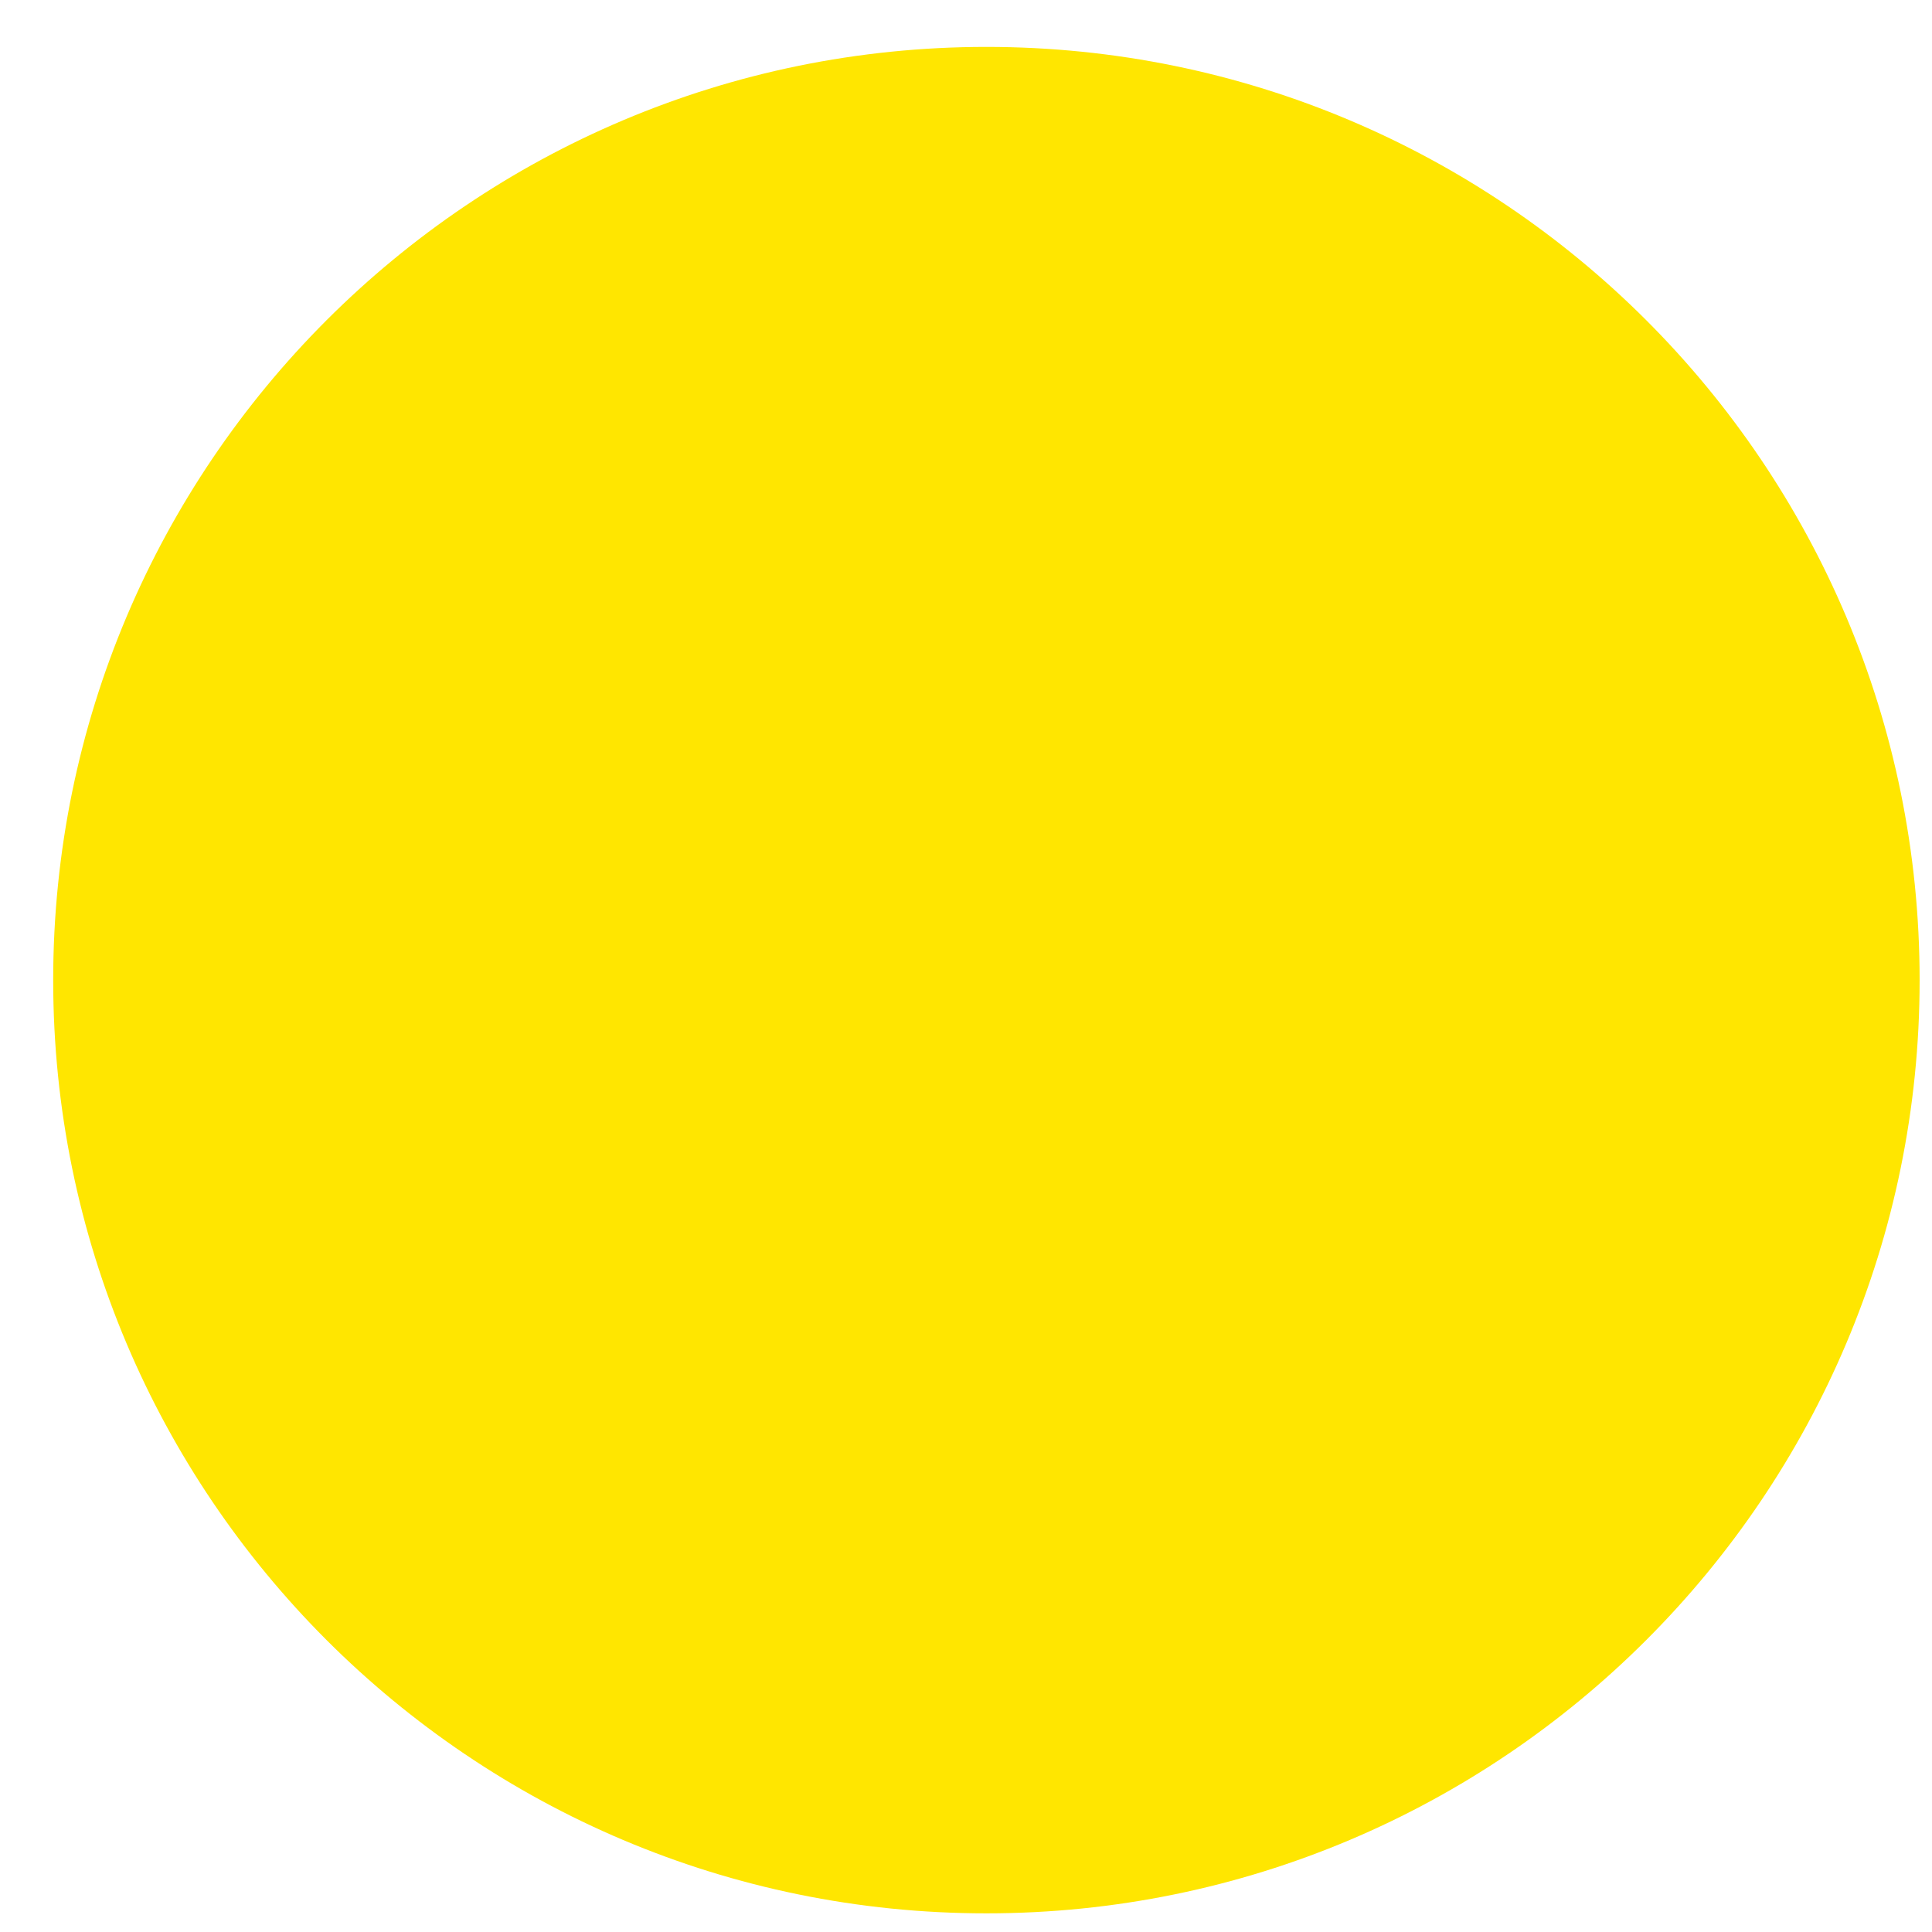
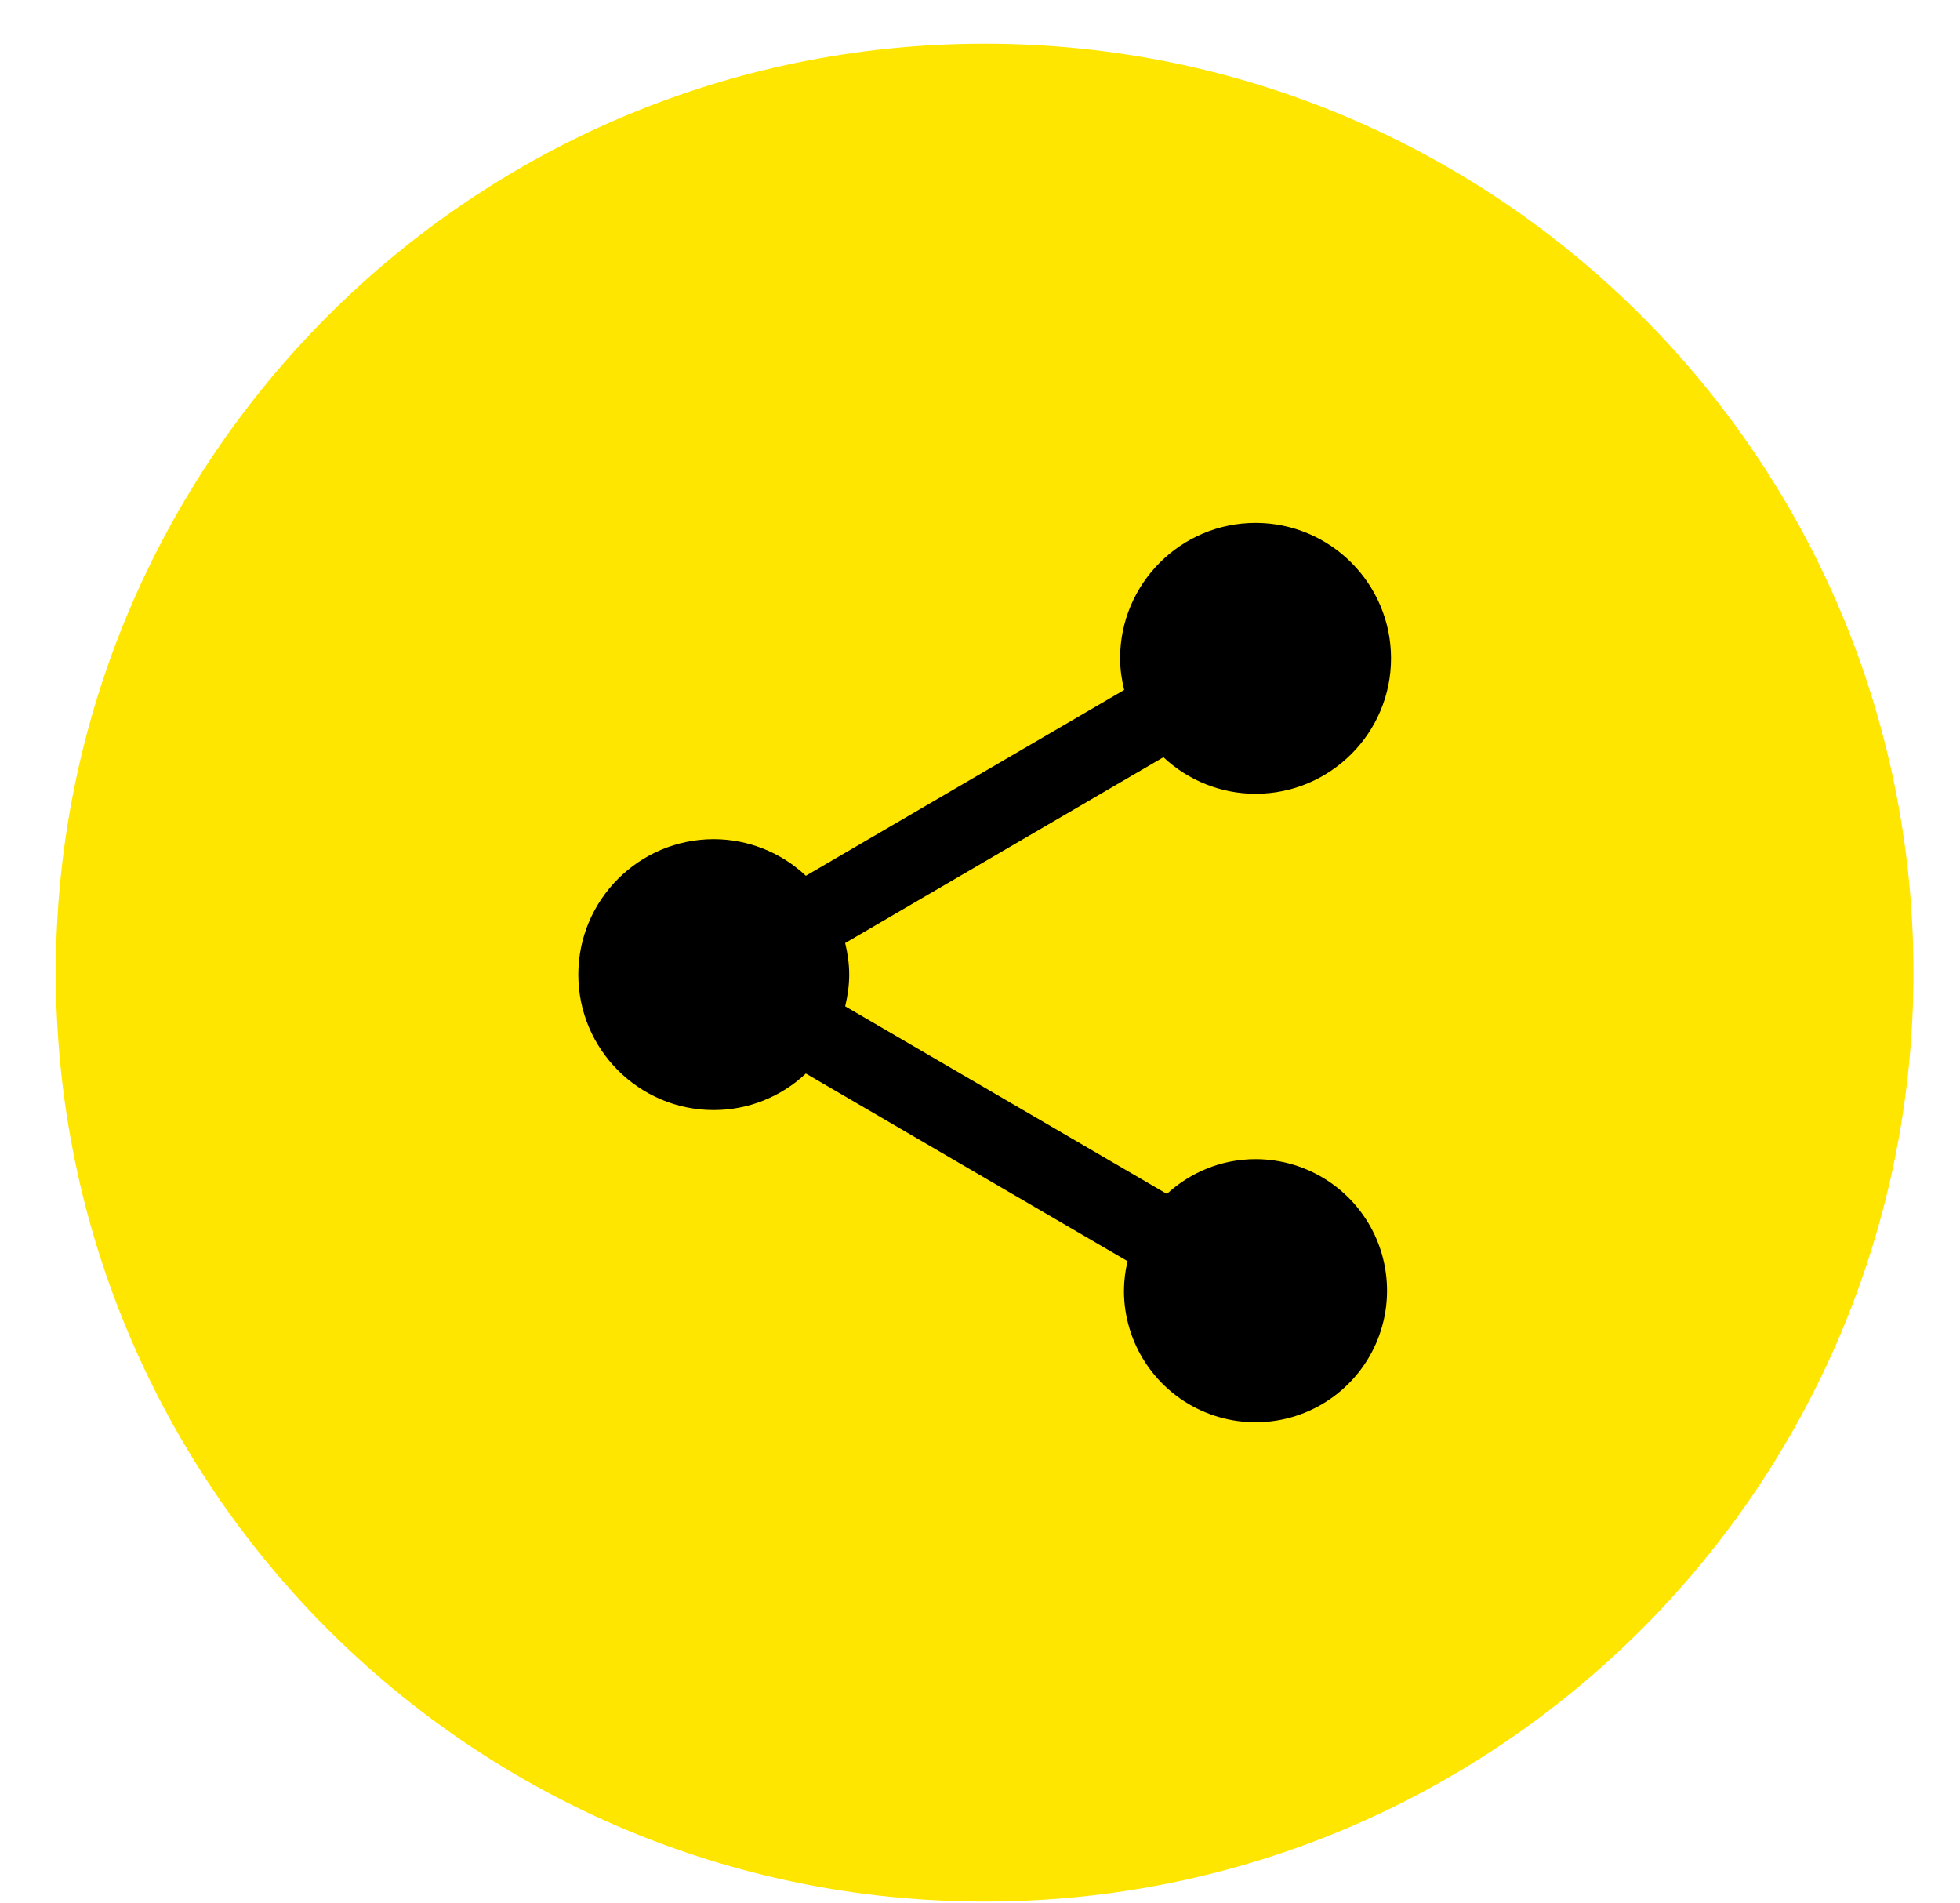
- <svg xmlns="http://www.w3.org/2000/svg" width="32" height="32" viewBox="0 0 32 32" fill="none">
-   <circle cx="16.338" cy="16.234" r="15.457" fill="#FFE600" />
+ <svg xmlns="http://www.w3.org/2000/svg" width="34" height="33" viewBox="0 0 34 33" fill="none">
+   <circle cx="17.081" cy="16.87" r="16.112" fill="#FFE600" />
+   <path d="M21.78 20.105C21.185 20.105 20.648 20.336 20.242 20.708L14.661 17.454C14.704 17.277 14.731 17.093 14.731 16.905C14.731 16.717 14.704 16.534 14.661 16.357L20.182 13.134C20.615 13.541 21.186 13.768 21.78 13.768C23.076 13.768 24.13 12.715 24.13 11.419C24.13 10.123 23.076 9.069 21.78 9.069C20.484 9.069 19.43 10.123 19.43 11.419C19.43 11.607 19.458 11.791 19.501 11.967L13.979 15.19C13.547 14.783 12.975 14.556 12.382 14.555C11.085 14.555 10.032 15.609 10.032 16.905C10.032 18.201 11.085 19.254 12.382 19.254C12.976 19.254 13.547 19.027 13.979 18.62L19.56 21.875C19.519 22.043 19.498 22.215 19.497 22.388C19.497 22.839 19.631 23.28 19.882 23.655C20.133 24.03 20.489 24.323 20.906 24.495C21.323 24.668 21.782 24.713 22.225 24.625C22.667 24.537 23.074 24.32 23.393 24C23.712 23.681 23.929 23.275 24.017 22.832C24.105 22.39 24.06 21.931 23.888 21.514C23.715 21.097 23.423 20.741 23.048 20.49C22.672 20.239 22.231 20.105 21.78 20.105Z" fill="black" />
</svg>
